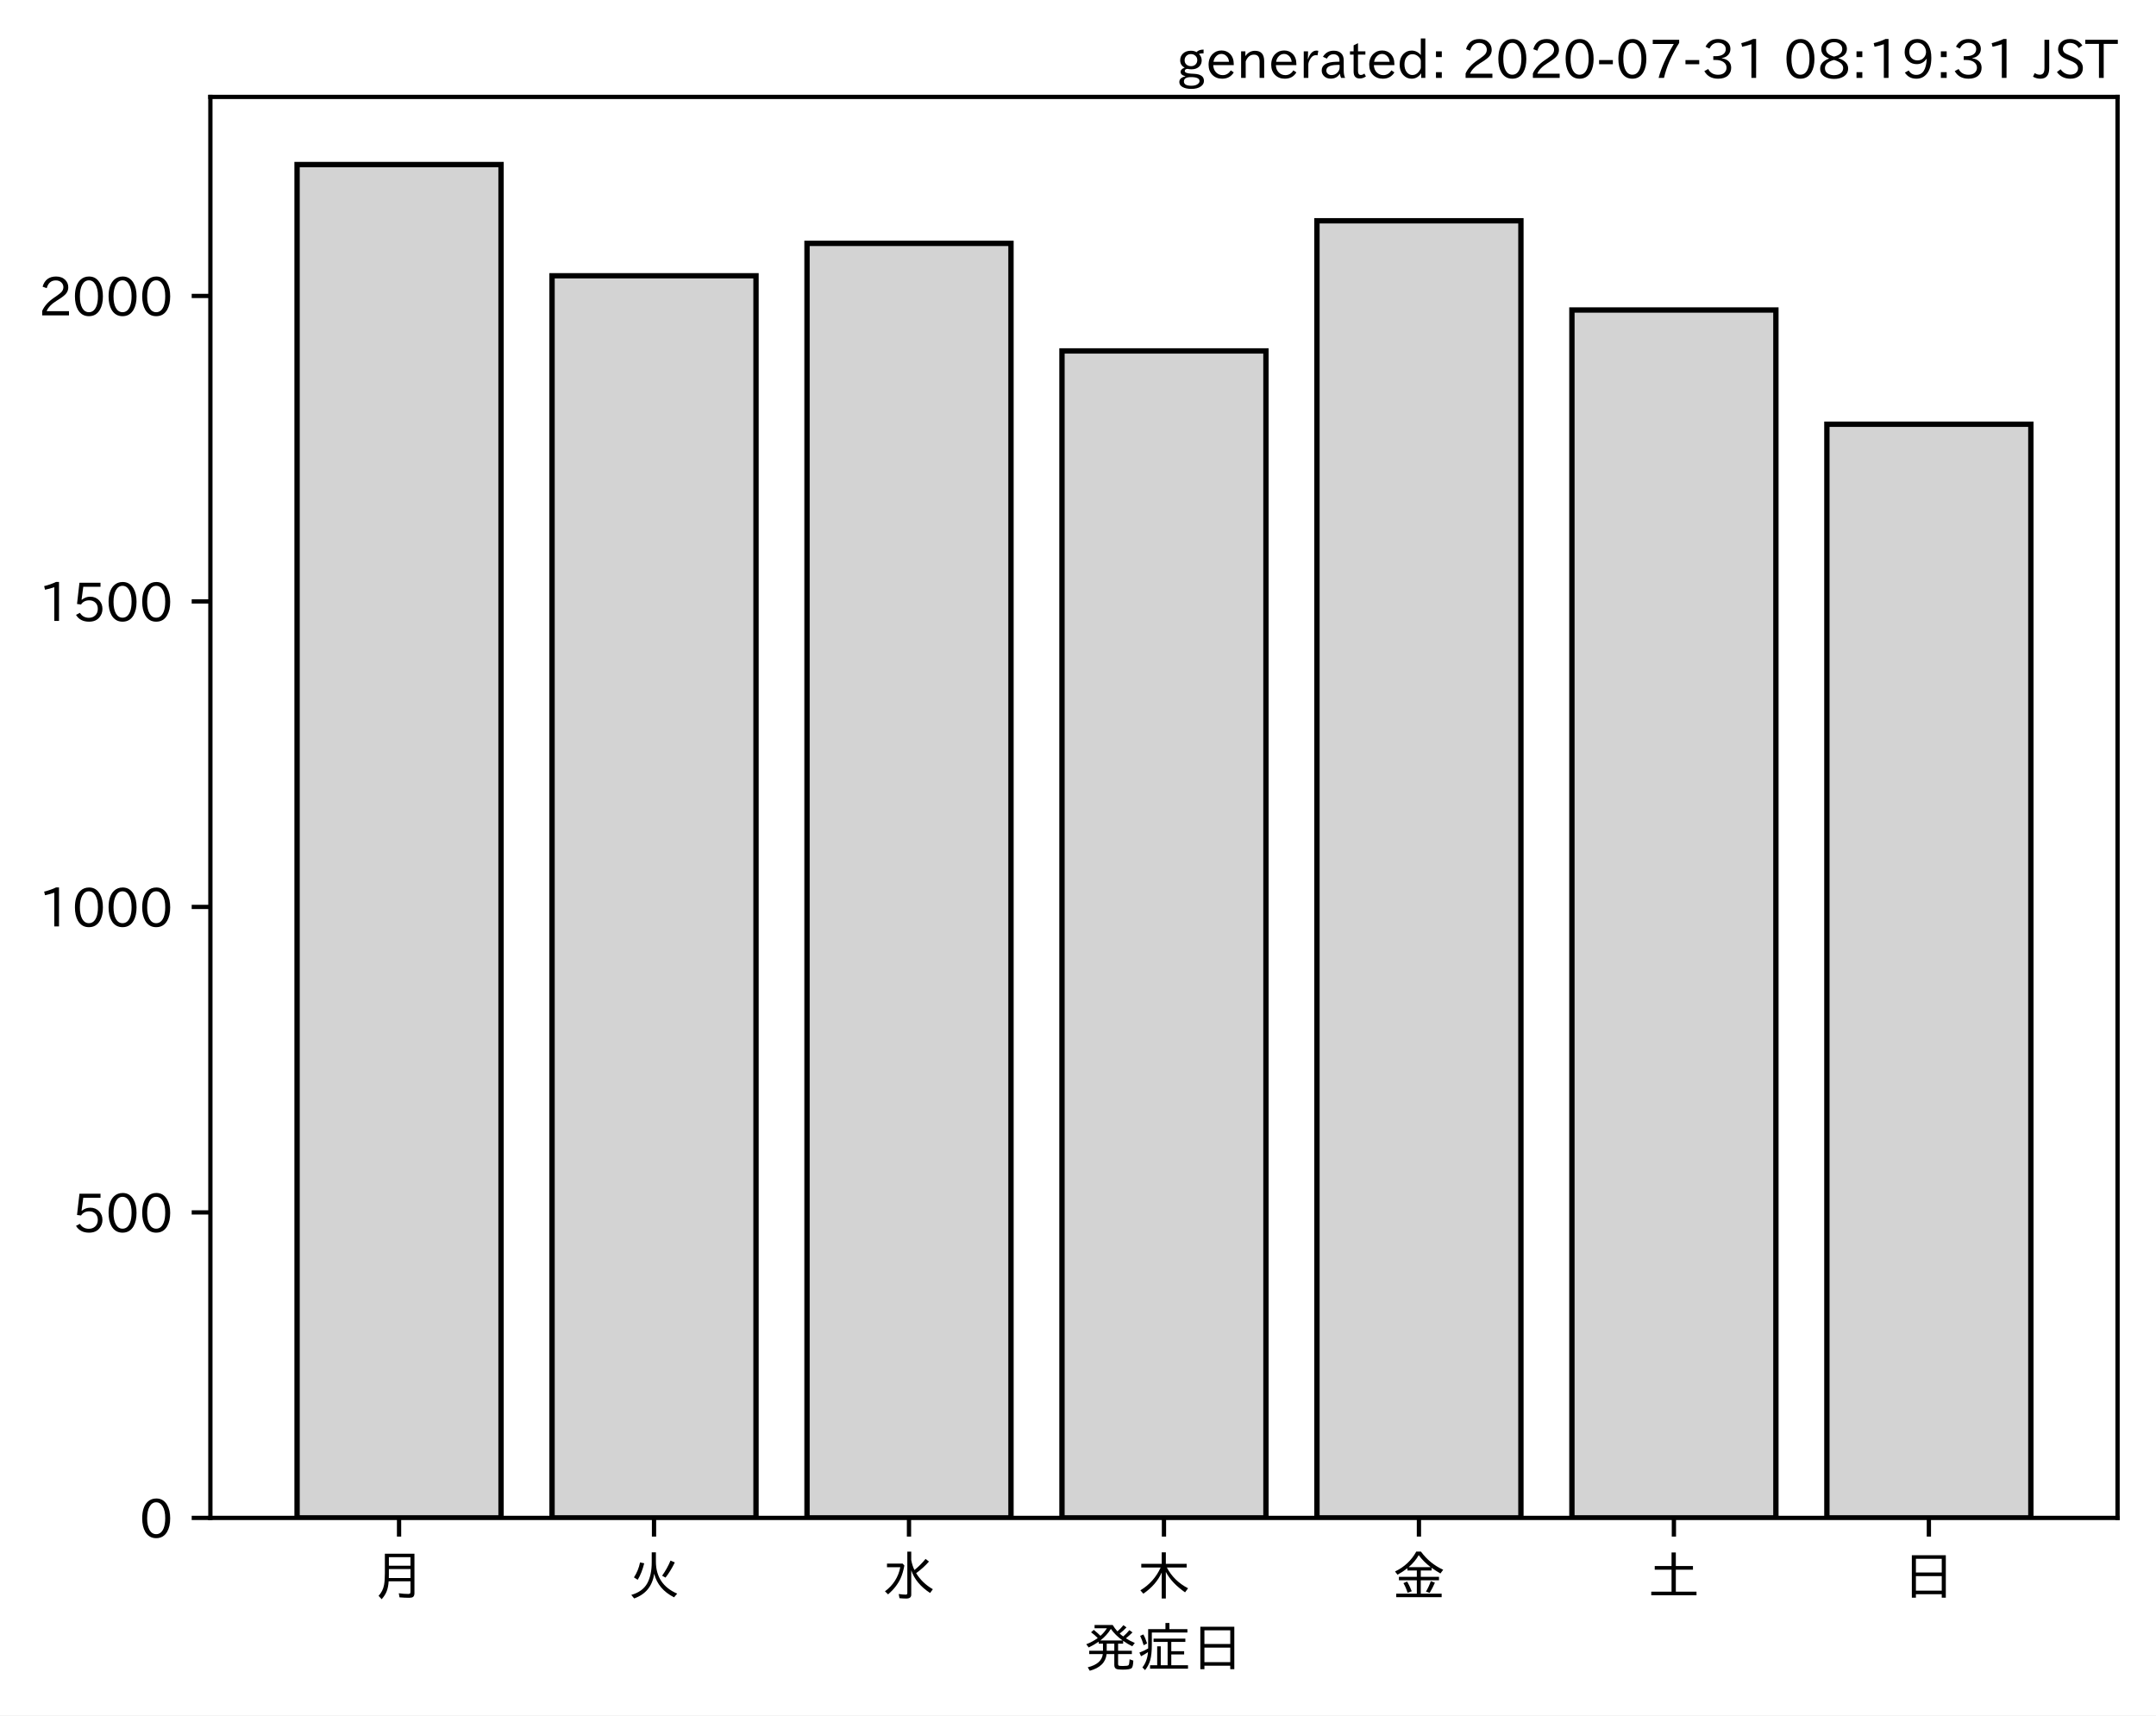
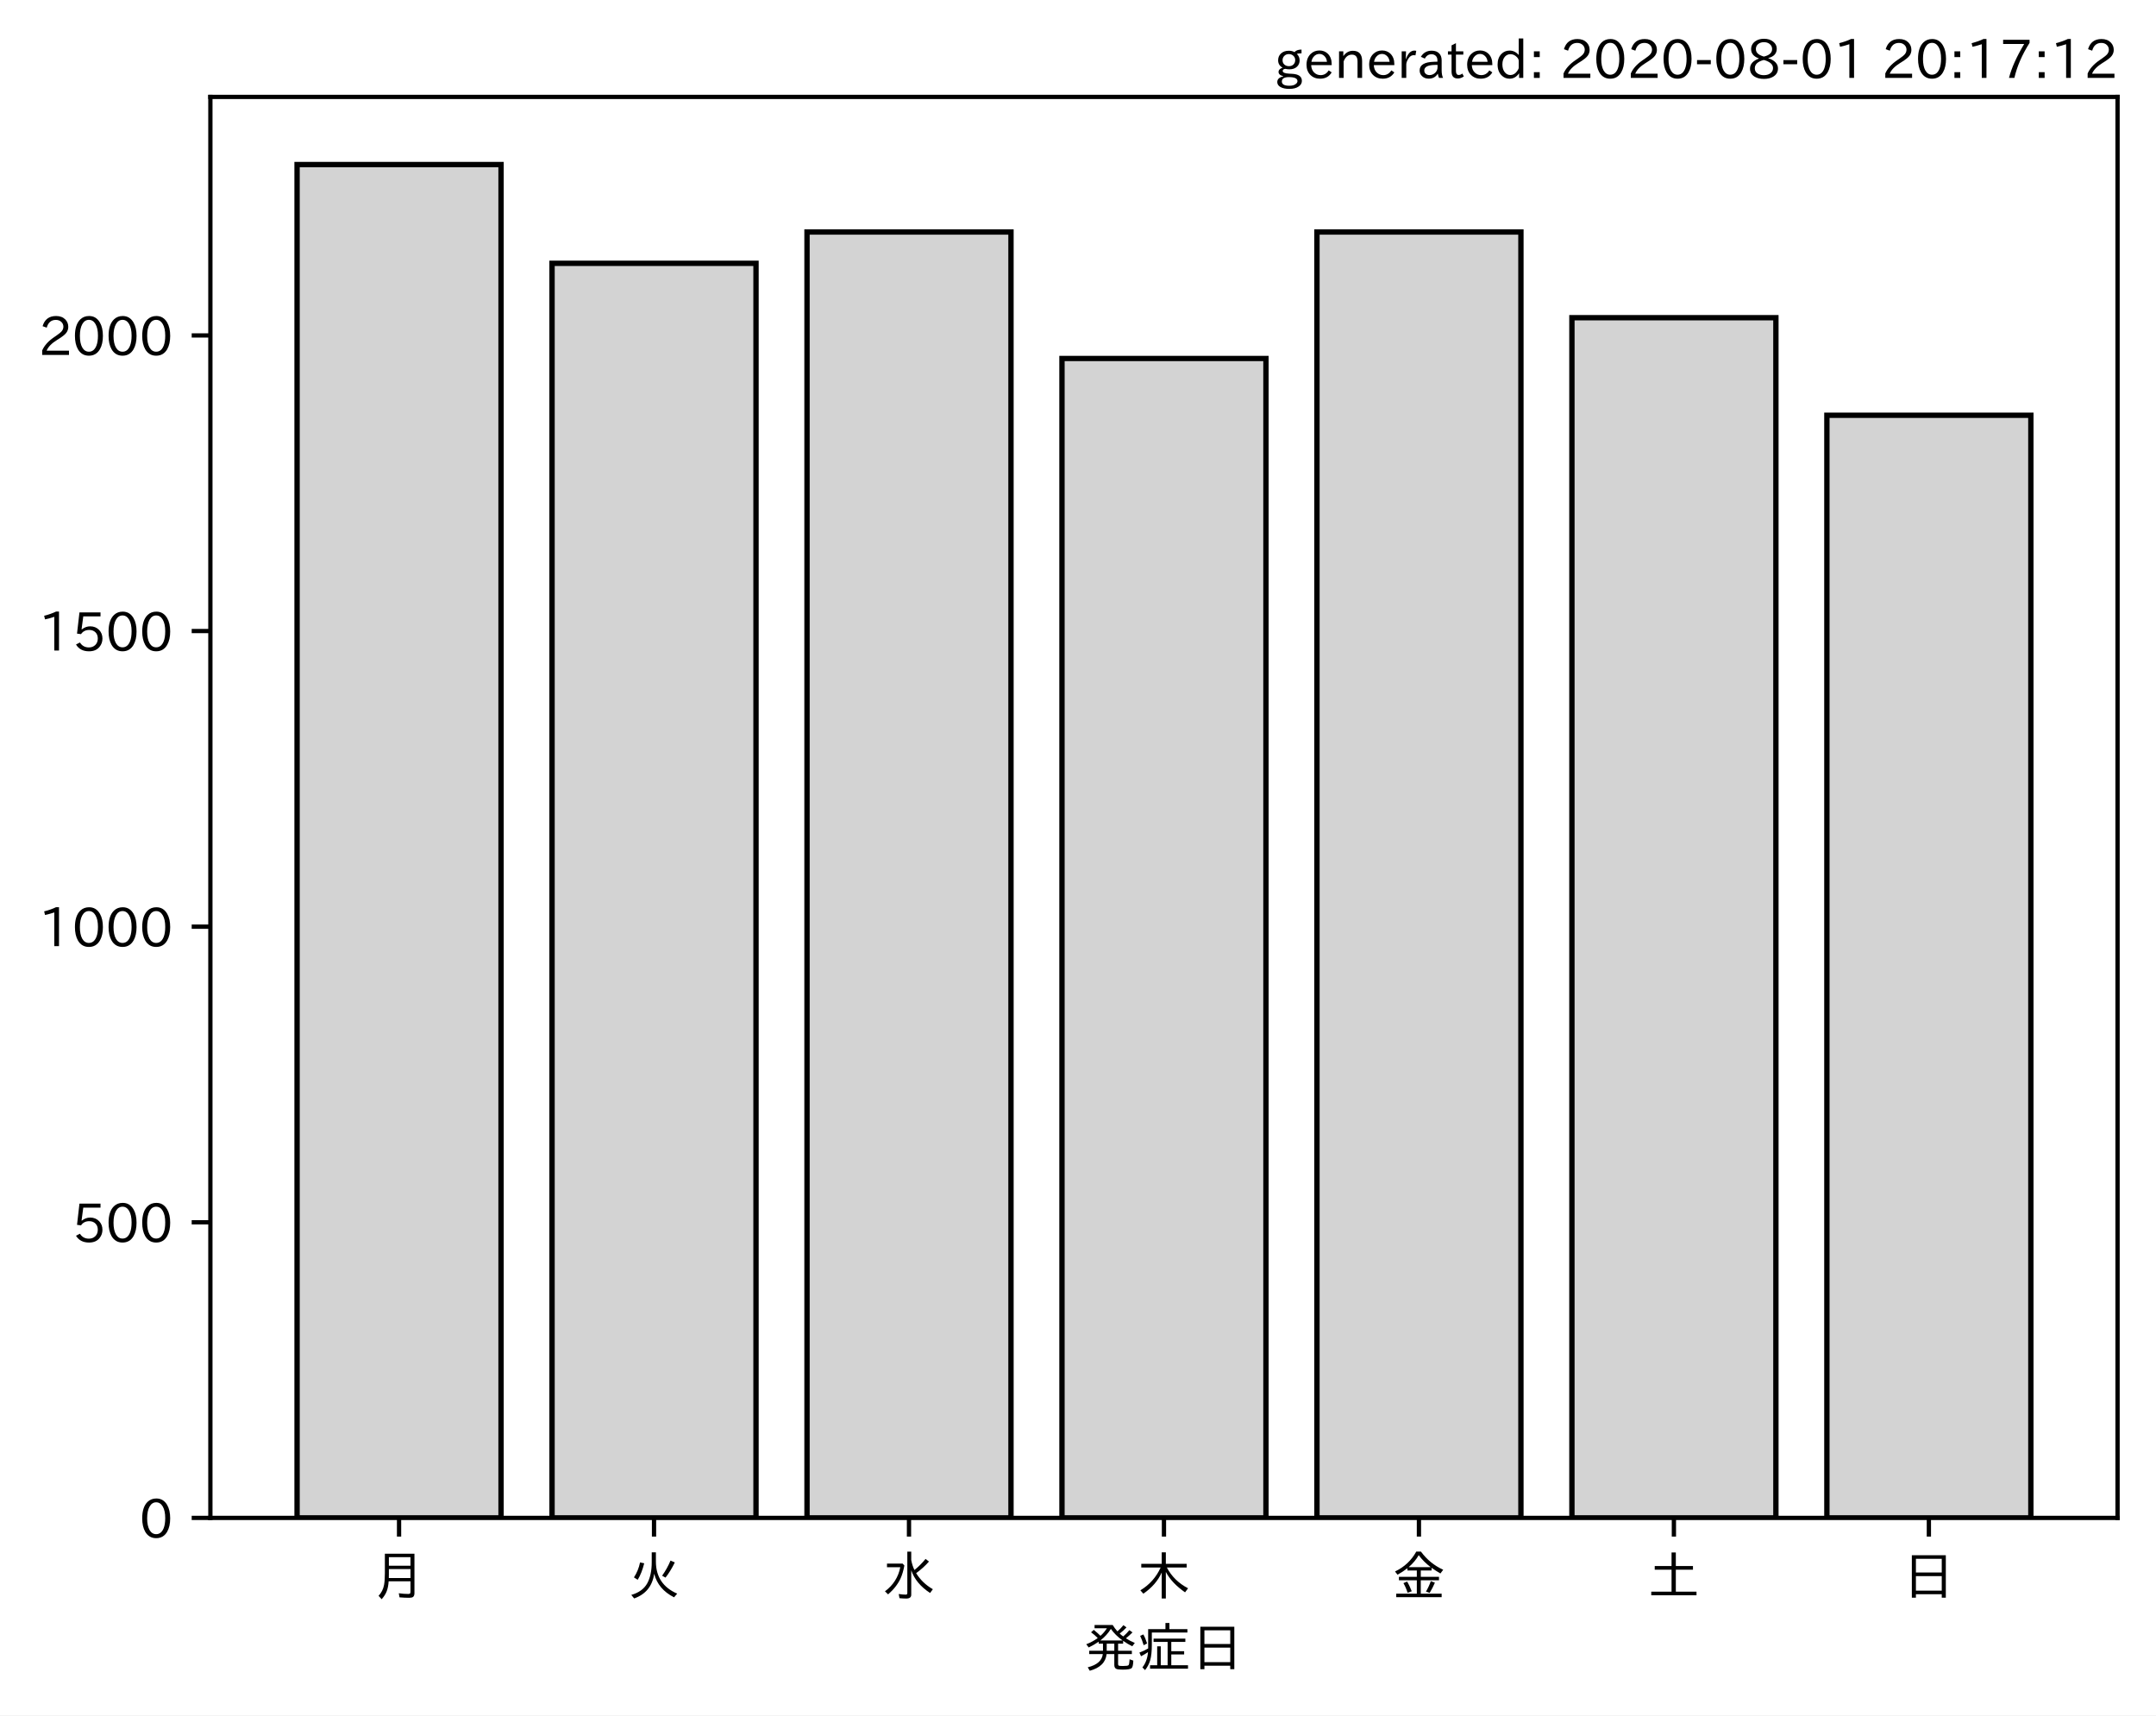
<svg xmlns="http://www.w3.org/2000/svg" xmlns:xlink="http://www.w3.org/1999/xlink" height="321.24pt" version="1.1" viewBox="0 0 403.714 321.24" width="403.714pt">
  <defs>
    <style type="text/css">*{stroke-linecap:butt;stroke-linejoin:round;}</style>
  </defs>
  <g id="figure_1">
    <g id="patch_1">
      <path d="M 0 321.24  L 403.714 321.24  L 403.714 0  L 0 0  z " style="fill:#ffffff;" />
    </g>
    <g id="axes_1">
      <g id="patch_2">
        <path d="M 39.394 284.259  L 396.514 284.259  L 396.514 18.147  L 39.394 18.147  z " style="fill:#ffffff;" />
      </g>
      <g id="patch_3">
-         <path clip-path="url(#p9b54912861)" d="M 55.626 284.259  L 93.821 284.259  L 93.821 30.819  L 55.626 30.819  z " style="fill:#d3d3d3;stroke:#000000;stroke-linejoin:miter;" />
+         <path clip-path="url(#pc621c3d715)" d="M 55.626 284.259  L 93.821 284.259  L 93.821 30.819  L 55.626 30.819  z " style="fill:#d3d3d3;stroke:#000000;stroke-linejoin:miter;" />
      </g>
      <g id="patch_4">
-         <path clip-path="url(#p9b54912861)" d="M 103.37 284.259  L 141.564 284.259  L 141.564 51.643  L 103.37 51.643  z " style="fill:#d3d3d3;stroke:#000000;stroke-linejoin:miter;" />
+         <path clip-path="url(#pc621c3d715)" d="M 103.37 284.259  L 141.564 284.259  L 141.564 49.309  L 103.37 49.309  z " style="fill:#d3d3d3;stroke:#000000;stroke-linejoin:miter;" />
      </g>
      <g id="patch_5">
-         <path clip-path="url(#p9b54912861)" d="M 151.113 284.259  L 189.308 284.259  L 189.308 45.579  L 151.113 45.579  z " style="fill:#d3d3d3;stroke:#000000;stroke-linejoin:miter;" />
+         <path clip-path="url(#pc621c3d715)" d="M 151.113 284.259  L 189.308 284.259  L 189.308 43.441  L 151.113 43.441  z " style="fill:#d3d3d3;stroke:#000000;stroke-linejoin:miter;" />
      </g>
      <g id="patch_6">
-         <path clip-path="url(#p9b54912861)" d="M 198.856 284.259  L 237.051 284.259  L 237.051 65.717  L 198.856 65.717  z " style="fill:#d3d3d3;stroke:#000000;stroke-linejoin:miter;" />
+         <path clip-path="url(#pc621c3d715)" d="M 198.856 284.259  L 237.051 284.259  L 237.051 67.135  L 198.856 67.135  z " style="fill:#d3d3d3;stroke:#000000;stroke-linejoin:miter;" />
      </g>
      <g id="patch_7">
-         <path clip-path="url(#p9b54912861)" d="M 246.6 284.259  L 284.794 284.259  L 284.794 41.345  L 246.6 41.345  z " style="fill:#d3d3d3;stroke:#000000;stroke-linejoin:miter;" />
+         <path clip-path="url(#pc621c3d715)" d="M 246.6 284.259  L 284.794 284.259  L 284.794 43.441  L 246.6 43.441  z " style="fill:#d3d3d3;stroke:#000000;stroke-linejoin:miter;" />
      </g>
      <g id="patch_8">
-         <path clip-path="url(#p9b54912861)" d="M 294.343 284.259  L 332.538 284.259  L 332.538 58.051  L 294.343 58.051  z " style="fill:#d3d3d3;stroke:#000000;stroke-linejoin:miter;" />
+         <path clip-path="url(#pc621c3d715)" d="M 294.343 284.259  L 332.538 284.259  L 332.538 59.495  L 294.343 59.495  z " style="fill:#d3d3d3;stroke:#000000;stroke-linejoin:miter;" />
      </g>
      <g id="patch_9">
-         <path clip-path="url(#p9b54912861)" d="M 342.086 284.259  L 380.281 284.259  L 380.281 79.447  L 342.086 79.447  z " style="fill:#d3d3d3;stroke:#000000;stroke-linejoin:miter;" />
+         <path clip-path="url(#pc621c3d715)" d="M 342.086 284.259  L 380.281 284.259  L 380.281 77.764  L 342.086 77.764  z " style="fill:#d3d3d3;stroke:#000000;stroke-linejoin:miter;" />
      </g>
      <g id="matplotlib.axis_1">
        <g id="xtick_1">
          <g id="line2d_1">
            <defs>
-               <path d="M 0 0  L 0 3.5  " id="mb8d9d0db20" style="stroke:#000000;stroke-width:0.8;" />
+               <path d="M 0 0  L 0 3.5  " id="m025c2918a9" style="stroke:#000000;stroke-width:0.8;" />
            </defs>
            <g>
-               <use style="stroke:#000000;stroke-width:0.8;" x="74.724" xlink:href="#mb8d9d0db20" y="284.259" />
+               <use style="stroke:#000000;stroke-width:0.8;" x="74.724" xlink:href="#m025c2918a9" y="284.259" />
            </g>
          </g>
          <g id="text_1">
            <g transform="translate(69.7238 298.7493)scale(0.1 -0.1)">
              <defs>
                <path d="M 78.812 77.875  L 78.812 4  Q 78.812 -1.219 76.078 -3.172  Q 73.969 -4.688 68.797 -4.688  Q 60.844 -4.688 50.828 -3.859  L 49.516 3.812  Q 58.594 2.484 67.094 2.484  Q 70.359 2.484 71.047 4.109  Q 71.391 4.891 71.391 6.844  L 71.391 26.125  L 30.516 26.125  Q 29.781 14.938 26.812 7.422  Q 24.031 0.094 17.438 -7.375  L 11.625 -0.984  Q 19.672 7.422 21.922 19.438  Q 23.438 27.688 23.438 41.406  L 23.438 77.875  z M 30.953 71.391  L 30.953 55.328  L 71.391 55.328  L 71.391 71.391  z M 30.953 49.125  L 30.953 39.938  Q 30.953 35.75 30.859 33.547  L 30.859 32.328  L 71.391 32.328  L 71.391 49.125  z " id="IPAexGothic-26376" />
              </defs>
              <use xlink:href="#IPAexGothic-26376" />
            </g>
          </g>
        </g>
        <g id="xtick_2">
          <g id="line2d_2">
            <g>
-               <use style="stroke:#000000;stroke-width:0.8;" x="122.467" xlink:href="#mb8d9d0db20" y="284.259" />
+               <use style="stroke:#000000;stroke-width:0.8;" x="122.467" xlink:href="#m025c2918a9" y="284.259" />
            </g>
          </g>
          <g id="text_2">
            <g transform="translate(117.4671 298.7493)scale(0.1 -0.1)">
              <defs>
                <path d="M 53.516 80.422  L 53.516 63.188  Q 53.516 20.359 93.406 3.078  L 87.5 -3.812  Q 57.672 11.328 50.297 40.375  Q 45.359 5.672 12.797 -5.906  L 7.422 0.688  Q 28.859 6.844 37.406 22.609  Q 45.703 37.844 45.703 62.016  L 45.703 80.422  z M 12.406 33.5  Q 20.703 46.141 23.828 61.531  L 31.641 59.906  Q 27 41.312 19.438 29  z M 65.141 36.625  Q 74.656 50.047 80.906 64.984  L 88.922 61.531  Q 81.109 45.406 71.531 33.109  z " id="IPAexGothic-28779" />
              </defs>
              <use xlink:href="#IPAexGothic-28779" />
            </g>
          </g>
        </g>
        <g id="xtick_3">
          <g id="line2d_3">
            <g>
-               <use style="stroke:#000000;stroke-width:0.8;" x="170.21" xlink:href="#mb8d9d0db20" y="284.259" />
+               <use style="stroke:#000000;stroke-width:0.8;" x="170.21" xlink:href="#m025c2918a9" y="284.259" />
            </g>
          </g>
          <g id="text_3">
            <g transform="translate(165.2104 298.7493)scale(0.1 -0.1)">
              <defs>
                <path d="M 54.203 65.922  Q 56.156 55.562 60.203 47.312  Q 71.578 56.453 81 68.109  L 87.406 63.188  Q 77.25 51.516 63.375 41.406  Q 75 22.609 94.672 11.375  L 89.5 4.297  Q 62.75 21.781 54.203 46.781  L 54.203 0.984  Q 54.203 -6.109 44.875 -6.109  Q 38.812 -6.109 32.172 -5.422  L 30.766 2.391  Q 38.422 1.219 44 1.219  Q 46.875 1.219 46.875 4.109  L 46.875 81.688  L 54.203 81.688  z M 8.797 59.281  L 38.094 59.281  L 41.359 55.766  Q 38.672 41.219 34.078 31.297  Q 26.656 15.375 10.891 1.703  L 4.984 7.422  Q 28.266 24.656 33.688 52.594  L 8.797 52.594  z " id="IPAexGothic-27700" />
              </defs>
              <use xlink:href="#IPAexGothic-27700" />
            </g>
          </g>
        </g>
        <g id="xtick_4">
          <g id="line2d_4">
            <g>
-               <use style="stroke:#000000;stroke-width:0.8;" x="217.954" xlink:href="#mb8d9d0db20" y="284.259" />
+               <use style="stroke:#000000;stroke-width:0.8;" x="217.954" xlink:href="#m025c2918a9" y="284.259" />
            </g>
          </g>
          <g id="text_4">
            <g transform="translate(212.9538 298.7493)scale(0.1 -0.1)">
              <defs>
                <path d="M 55.422 52  Q 68.5 27 95.125 13.094  L 89.5 5.516  Q 64.594 22.797 53.516 43.703  L 53.516 -6  L 45.797 -6  L 45.797 42.672  Q 35.5 19.578 11.422 2.984  L 5.812 9.281  Q 31.453 24.75 43.797 52  L 7.516 52  L 7.516 58.891  L 45.797 58.891  L 45.797 80.469  L 53.516 80.469  L 53.516 58.891  L 92.531 58.891  L 92.531 52  z " id="IPAexGothic-26408" />
              </defs>
              <use xlink:href="#IPAexGothic-26408" />
            </g>
          </g>
        </g>
        <g id="xtick_5">
          <g id="line2d_5">
            <g>
-               <use style="stroke:#000000;stroke-width:0.8;" x="265.697" xlink:href="#mb8d9d0db20" y="284.259" />
+               <use style="stroke:#000000;stroke-width:0.8;" x="265.697" xlink:href="#m025c2918a9" y="284.259" />
            </g>
          </g>
          <g id="text_5">
            <g transform="translate(260.6971 298.7493)scale(0.1 -0.1)">
              <defs>
                <path d="M 53.469 46.391  L 53.469 34.516  L 87.547 34.516  L 87.547 28.125  L 53.469 28.125  L 53.469 2.984  L 92.531 2.984  L 92.531 -3.516  L 7.516 -3.516  L 7.516 2.984  L 46.047 2.984  L 46.047 28.125  L 12.547 28.125  L 12.547 34.516  L 46.047 34.516  L 46.047 46.391  L 28.422 46.391  L 28.422 50.688  Q 19.734 43.891 9.906 38.531  L 5.219 44.578  Q 31.344 56.984 45.016 81.781  L 53.766 81.781  Q 70.359 59.234 95.453 47.797  L 90.234 40.828  Q 81.547 45.844 73.641 51.469  L 73.641 46.391  z M 72.016 52.688  Q 59.078 62.406 49.562 75.094  Q 42.828 63.141 30.812 52.688  z M 28.719 4.688  Q 26.078 13.719 21 22.797  L 27.875 25.688  Q 31.938 19.188 36.531 7.516  z M 63.188 6.891  Q 68.797 16.406 72.219 26.516  L 79.891 23.578  Q 75.922 14.156 70.125 4.5  z " id="IPAexGothic-37329" />
              </defs>
              <use xlink:href="#IPAexGothic-37329" />
            </g>
          </g>
        </g>
        <g id="xtick_6">
          <g id="line2d_6">
            <g>
-               <use style="stroke:#000000;stroke-width:0.8;" x="313.44" xlink:href="#mb8d9d0db20" y="284.259" />
+               <use style="stroke:#000000;stroke-width:0.8;" x="313.44" xlink:href="#m025c2918a9" y="284.259" />
            </g>
          </g>
          <g id="text_6">
            <g transform="translate(308.4404 298.7493)scale(0.1 -0.1)">
              <defs>
                <path d="M 45.609 54.781  L 45.609 80.172  L 53.609 80.172  L 53.609 54.781  L 85.688 54.781  L 85.688 47.906  L 53.609 47.906  L 53.609 6.781  L 92.328 6.781  L 92.328 0  L 7.625 0  L 7.625 6.781  L 45.609 6.781  L 45.609 47.906  L 14.109 47.906  L 14.109 54.781  z " id="IPAexGothic-22303" />
              </defs>
              <use xlink:href="#IPAexGothic-22303" />
            </g>
          </g>
        </g>
        <g id="xtick_7">
          <g id="line2d_7">
            <g>
-               <use style="stroke:#000000;stroke-width:0.8;" x="361.184" xlink:href="#mb8d9d0db20" y="284.259" />
+               <use style="stroke:#000000;stroke-width:0.8;" x="361.184" xlink:href="#m025c2918a9" y="284.259" />
            </g>
          </g>
          <g id="text_7">
            <g transform="translate(356.1837 298.7493)scale(0.1 -0.1)">
              <defs>
                <path d="M 81.734 75  L 81.734 -4.5  L 74.125 -4.5  L 74.125 2  L 25.734 2  L 25.734 -4.5  L 18.109 -4.5  L 18.109 75  z M 25.734 68.312  L 25.734 42.672  L 74.125 42.672  L 74.125 68.312  z M 25.734 35.891  L 25.734 8.688  L 74.125 8.688  L 74.125 35.891  z " id="IPAexGothic-26085" />
              </defs>
              <use xlink:href="#IPAexGothic-26085" />
            </g>
          </g>
        </g>
        <g id="text_8">
          <g transform="translate(202.9538 312.1399)scale(0.1 -0.1)">
            <defs>
              <path d="M 73.734 56.844  Q 80.609 62.75 85.203 68.609  L 91.109 64.406  Q 84.469 57.812 78.719 53.328  Q 85.938 48.688 95.406 44.625  L 90.625 38.375  Q 81.734 42.781 73.531 48.641  L 73.531 43.312  L 64.109 43.312  L 64.109 29.984  L 89.891 29.984  L 89.891 23.781  L 64.109 23.781  L 64.109 5.609  Q 64.109 2.484 65.719 2.047  Q 67.391 1.469 73.094 1.469  Q 82.125 1.469 83.594 2.984  Q 85.062 4.438 85.5 11.969  Q 85.5 13.484 85.594 14.062  L 92.625 11.578  Q 92.188 0.391 89.703 -2.203  Q 87.062 -5.328 72.609 -5.328  Q 63.812 -5.328 60.938 -4  Q 57.031 -2.344 57.031 3.328  L 57.031 23.781  L 42.578 23.781  Q 40.188 0.531 11.078 -7.422  L 7.281 -0.984  Q 33.25 5.422 35.5 23.781  L 10.016 23.781  L 10.016 29.984  L 35.797 29.984  L 35.797 43.312  L 27.781 43.312  L 27.781 47.016  Q 19.734 41.359 9.078 36.188  L 4.5 42.188  Q 16.312 46.734 25.984 53.812  Q 19.828 60.156 13.484 64.594  L 18.609 69.141  Q 26.516 62.594 31.109 58.016  Q 38.031 64.062 43.172 72.125  L 20.062 72.125  L 20.062 78.219  L 54 78.219  Q 58.203 71.344 62.891 66.312  Q 69.094 71.625 74.031 77.938  L 79.828 73.734  Q 74.172 67.625 67.094 62.203  Q 70.406 59.078 73.734 56.844  z M 57.031 43.312  L 42.781 43.312  L 42.781 29.984  L 57.031 29.984  z M 30.906 49.312  L 72.516 49.312  Q 58.688 59.281 50.594 71  Q 43.219 58.891 30.906 49.312  z " id="IPAexGothic-30330" />
              <path d="M 63.719 2.875  L 95.016 2.875  L 95.016 -3.516  L 23.969 -3.516  L 23.969 2.875  L 37.312 2.875  L 37.312 38.281  L 44 38.281  L 44 2.875  L 56.844 2.875  L 56.844 46.578  L 30.516 46.578  L 30.516 52.781  L 90.047 52.781  L 90.047 46.578  L 63.719 46.578  L 63.719 29.203  L 87.797 29.203  L 87.797 23.094  L 63.719 23.094  z M 60.203 70.516  L 93.891 70.516  L 93.891 64.109  L 27.297 64.109  L 27.297 41.406  Q 27.297 23.141 24.219 12.203  Q 21.391 2.25 14.594 -6.203  L 9.625 -1.172  Q 18.75 10.359 20.125 27.484  Q 15.438 24.125 7.078 19.734  L 4 26.609  Q 12.312 29.594 20.406 34.328  L 20.406 37.891  L 20.406 70.516  L 52.781 70.516  L 52.781 81.984  L 60.203 81.984  z M 12.016 40.375  Q 8.891 50.781 5.422 57.906  L 11.375 60.594  Q 15.234 53.859 18.406 43.703  z " id="IPAexGothic-30151" />
            </defs>
            <use xlink:href="#IPAexGothic-30330" />
            <use x="100" xlink:href="#IPAexGothic-30151" />
            <use x="200" xlink:href="#IPAexGothic-26085" />
          </g>
        </g>
      </g>
      <g id="matplotlib.axis_2">
        <g id="ytick_1">
          <g id="line2d_8">
            <defs>
-               <path d="M 0 0  L -3.5 0  " id="maf67a47c13" style="stroke:#000000;stroke-width:0.8;" />
+               <path d="M 0 0  L -3.5 0  " id="mc1302e77f6" style="stroke:#000000;stroke-width:0.8;" />
            </defs>
            <g>
-               <use style="stroke:#000000;stroke-width:0.8;" x="39.394" xlink:href="#maf67a47c13" y="284.259" />
+               <use style="stroke:#000000;stroke-width:0.8;" x="39.394" xlink:href="#mc1302e77f6" y="284.259" />
            </g>
          </g>
          <g id="text_9">
            <g transform="translate(26.09531 288.0039)scale(0.1 -0.1)">
              <defs>
                <path d="M 31.844 73.828  Q 45.016 73.828 52.094 61.625  Q 57.719 51.953 57.719 36.625  Q 57.719 21.438 52.094 11.578  Q 45.125 -0.484 31.5 -0.484  Q 17.922 -0.484 10.938 11.578  Q 5.328 21.438 5.328 36.719  Q 5.328 58.016 15.625 67.719  Q 22.172 73.828 31.844 73.828  z M 31.5 66.656  Q 23.688 66.656 19.188 58.734  Q 14.594 50.734 14.594 36.625  Q 14.594 22.75 19.094 14.797  Q 23.641 6.984 31.5 6.984  Q 40.922 6.984 45.453 18.016  Q 48.438 25.344 48.438 37.109  Q 48.438 50.875 43.844 58.734  Q 39.203 66.656 31.5 66.656  z " id="IPAexGothic-48" />
              </defs>
              <use xlink:href="#IPAexGothic-48" />
            </g>
          </g>
        </g>
        <g id="ytick_2">
          <g id="line2d_9">
            <g>
-               <use style="stroke:#000000;stroke-width:0.8;" x="39.394" xlink:href="#maf67a47c13" y="227.049" />
+               <use style="stroke:#000000;stroke-width:0.8;" x="39.394" xlink:href="#mc1302e77f6" y="228.898" />
            </g>
          </g>
          <g id="text_10">
-             <g transform="translate(13.49844 230.794)scale(0.1 -0.1)">
+             <g transform="translate(13.49844 232.6435)scale(0.1 -0.1)">
              <defs>
                <path d="M 18.406 40.672  Q 25.531 46.297 33.938 46.297  Q 44 46.297 50.641 39.5  Q 56.844 33.016 56.844 23.391  Q 56.844 14.656 51.516 8.016  Q 44.828 -0.484 31.734 -0.484  Q 14.984 -0.484 7.328 12.25  L 14.656 16.062  Q 20.453 6.781 31.453 6.781  Q 38.531 6.781 43.266 11.188  Q 48.141 15.828 48.141 23.484  Q 48.141 30.719 43.844 35.016  Q 39.359 39.5 32.125 39.5  Q 21.969 39.5 16.75 31.688  L 9.234 32.672  L 13.812 72.406  L 53.219 72.406  L 53.219 64.891  L 20.953 64.891  L 17.719 40.672  z " id="IPAexGothic-53" />
              </defs>
              <use xlink:href="#IPAexGothic-53" />
              <use x="62.988" xlink:href="#IPAexGothic-48" />
              <use x="125.977" xlink:href="#IPAexGothic-48" />
            </g>
          </g>
        </g>
        <g id="ytick_3">
          <g id="line2d_10">
            <g>
-               <use style="stroke:#000000;stroke-width:0.8;" x="39.394" xlink:href="#maf67a47c13" y="169.839" />
+               <use style="stroke:#000000;stroke-width:0.8;" x="39.394" xlink:href="#mc1302e77f6" y="173.538" />
            </g>
          </g>
          <g id="text_11">
-             <g transform="translate(7.2 173.5841)scale(0.1 -0.1)">
+             <g transform="translate(7.2 177.2831)scale(0.1 -0.1)">
              <defs>
                <path d="M 38.484 0.984  L 29.688 0.984  L 29.688 64.109  Q 21.438 61.281 12.312 59.328  L 10.688 66.109  Q 23.734 69.391 32.906 73.922  L 38.484 73.922  z " id="IPAexGothic-49" />
              </defs>
              <use xlink:href="#IPAexGothic-49" />
              <use x="62.988" xlink:href="#IPAexGothic-48" />
              <use x="125.977" xlink:href="#IPAexGothic-48" />
              <use x="188.965" xlink:href="#IPAexGothic-48" />
            </g>
          </g>
        </g>
        <g id="ytick_4">
          <g id="line2d_11">
            <g>
-               <use style="stroke:#000000;stroke-width:0.8;" x="39.394" xlink:href="#maf67a47c13" y="112.629" />
+               <use style="stroke:#000000;stroke-width:0.8;" x="39.394" xlink:href="#mc1302e77f6" y="118.177" />
            </g>
          </g>
          <g id="text_12">
-             <g transform="translate(7.2 116.3741)scale(0.1 -0.1)">
+             <g transform="translate(7.2 121.9227)scale(0.1 -0.1)">
              <use xlink:href="#IPAexGothic-49" />
              <use x="62.988" xlink:href="#IPAexGothic-53" />
              <use x="125.977" xlink:href="#IPAexGothic-48" />
              <use x="188.965" xlink:href="#IPAexGothic-48" />
            </g>
          </g>
        </g>
        <g id="ytick_5">
          <g id="line2d_12">
            <g>
-               <use style="stroke:#000000;stroke-width:0.8;" x="39.394" xlink:href="#maf67a47c13" y="55.419" />
+               <use style="stroke:#000000;stroke-width:0.8;" x="39.394" xlink:href="#mc1302e77f6" y="62.817" />
            </g>
          </g>
          <g id="text_13">
-             <g transform="translate(7.2 59.16421)scale(0.1 -0.1)">
+             <g transform="translate(7.2 66.56226)scale(0.1 -0.1)">
              <defs>
                <path d="M 57.172 0.984  L 6.984 0.984  L 6.984 9.281  Q 12.891 23.047 29.594 34.422  L 32.375 36.281  Q 40.922 42.141 43.609 45.406  Q 46.688 49.266 46.688 53.812  Q 46.688 58.938 43.062 62.547  Q 39.062 66.547 32.562 66.547  Q 19.531 66.547 15.484 52  L 7.766 54.781  Q 13.328 73.828 33.062 73.828  Q 43.844 73.828 50.25 67.438  Q 55.859 61.672 55.859 53.516  Q 55.859 47.469 52.25 42.531  Q 48.922 37.75 36.969 30.281  L 34.859 29  Q 19.625 19.578 15.281 8.891  L 57.172 8.891  z " id="IPAexGothic-50" />
              </defs>
              <use xlink:href="#IPAexGothic-50" />
              <use x="62.988" xlink:href="#IPAexGothic-48" />
              <use x="125.977" xlink:href="#IPAexGothic-48" />
              <use x="188.965" xlink:href="#IPAexGothic-48" />
            </g>
          </g>
        </g>
      </g>
      <g id="patch_10">
        <path d="M 39.394 284.259  L 39.394 18.147  " style="fill:none;stroke:#000000;stroke-linecap:square;stroke-linejoin:miter;stroke-width:0.8;" />
      </g>
      <g id="patch_11">
        <path d="M 396.514 284.259  L 396.514 18.147  " style="fill:none;stroke:#000000;stroke-linecap:square;stroke-linejoin:miter;stroke-width:0.8;" />
      </g>
      <g id="patch_12">
        <path d="M 39.394 284.259  L 396.514 284.259  " style="fill:none;stroke:#000000;stroke-linecap:square;stroke-linejoin:miter;stroke-width:0.8;" />
      </g>
      <g id="patch_13">
        <path d="M 39.394 18.147  L 396.514 18.147  " style="fill:none;stroke:#000000;stroke-linecap:square;stroke-linejoin:miter;stroke-width:0.8;" />
      </g>
    </g>
    <g id="text_14">
-       <g transform="translate(220.2794 14.69063)scale(0.1 -0.1)">
+       <g transform="translate(238.6184 14.69063)scale(0.1 -0.1)">
        <defs>
          <path d="M 20.797 17.969  Q 15.719 17.531 15.719 14.062  Q 15.719 9.578 27.547 8.984  L 33.297 8.688  Q 51.609 7.766 51.609 -4.594  Q 51.609 -10.938 45.703 -14.984  Q 39.359 -19.578 28.031 -19.578  Q 17.781 -19.578 11.531 -16.062  Q 5.516 -12.641 5.516 -6.688  Q 5.516 1.312 16.797 3.859  L 16.797 4.203  Q 7.906 6.453 7.906 12.156  Q 7.906 17.438 15.531 20.266  Q 7.125 24.609 7.125 34.078  Q 7.125 41.406 12.016 46.297  Q 17.625 51.906 27.156 51.906  Q 33.203 51.906 37.844 49.266  Q 41.406 53.953 50.922 54.109  L 50.922 47.078  Q 44.344 46.922 42.234 45.906  Q 47.406 40.828 47.406 33.891  Q 47.406 27 42.719 22.266  Q 37.5 17.094 28.328 17.094  Q 24.422 17.094 20.797 17.969  z M 27.094 45.609  Q 22.016 45.609 18.703 42.281  Q 15.438 39.016 15.438 34.078  Q 15.438 29.25 18.5 26.312  Q 21.828 23 27.438 23  Q 32.719 23 35.891 26.219  Q 39.109 29.391 39.109 34.422  Q 39.109 39.016 35.891 42.188  Q 32.516 45.609 27.094 45.609  z M 27.391 2.484  Q 14.109 2.484 14.109 -5.719  Q 14.109 -13.672 28.125 -13.672  Q 37.156 -13.672 41.219 -9.469  Q 43.312 -7.516 43.312 -4.891  Q 43.312 2.484 27.391 2.484  z " id="IPAexGothic-103" />
          <path d="M 13.484 24.906  Q 13.922 16.266 18.891 11.281  Q 23.969 6.203 31.203 6.203  Q 40.719 6.203 46.297 15.094  L 51.906 11.375  Q 44.828 -0.484 30.172 -0.484  Q 19.094 -0.484 11.969 6.594  Q 4.781 13.812 4.781 25.641  Q 4.781 38.188 12.312 45.703  Q 19 52.391 29 52.391  Q 38.422 52.391 44.781 46.188  Q 51.906 38.969 51.906 26.906  L 51.906 24.906  z M 43.062 31.203  Q 42.328 37.984 38.281 41.891  Q 34.281 45.906 28.812 45.906  Q 22.469 45.906 17.969 40.484  Q 14.891 36.812 13.969 31.203  z " id="IPAexGothic-101" />
          <path d="M 52 0.984  L 43.406 0.984  L 43.406 31.891  Q 43.406 44.578 32.906 44.578  Q 22.312 44.578 17.391 31.891  L 17.391 0.984  L 8.797 0.984  L 8.797 50.781  L 16.797 50.781  L 16.797 41.797  Q 23.828 51.812 34.719 51.812  Q 52 51.812 52 32.375  z " id="IPAexGothic-110" />
          <path d="M 36.078 51.812  L 34.578 43.266  Q 32.906 43.609 31.594 43.609  Q 25.828 43.609 22.078 38.188  Q 17.391 31.344 17.391 26.172  L 17.391 0.984  L 8.797 0.984  L 8.797 50.781  L 16.891 50.781  L 16.5 35.984  L 16.703 35.984  Q 22.219 52.203 32.766 52.203  Q 34.469 52.203 36.078 51.812  z " id="IPAexGothic-114" />
          <path d="M 49.312 0.984  L 41.75 0.984  Q 39.984 4.734 39.547 8.688  L 39.203 8.688  Q 33.547 -0.391 22.312 -0.391  Q 14.594 -0.391 9.719 4.5  Q 5.422 8.797 5.422 14.984  Q 5.422 30.422 32.031 31.203  L 38.719 31.391  L 38.719 33.984  Q 38.719 39.203 35.75 42.188  Q 32.625 45.312 27.734 45.312  Q 19.344 45.312 15.141 37.156  L 7.719 40.578  Q 14.656 52 27.938 52  Q 37.109 52 42.047 46.875  Q 46.625 42.281 46.625 33.891  L 46.625 15.578  Q 46.625 6.25 49.312 0.984  z M 38.922 25.391  L 33.453 25.297  Q 14.109 24.859 14.109 14.891  Q 14.109 11.375 16.406 9.078  Q 19.234 6.297 23.828 6.297  Q 30.219 6.297 34.906 10.984  Q 38.922 15.141 38.922 21  z " id="IPAexGothic-97" />
          <path d="M 33.203 3.766  Q 27.641 -0.094 21.828 -0.094  Q 10.203 -0.094 10.203 12.984  L 10.203 44.672  L 3.422 44.672  L 3.422 50.781  L 10.203 50.781  L 10.203 61.969  L 18.406 66.062  L 18.406 50.781  L 32.234 50.781  L 32.234 44.672  L 18.406 44.672  L 18.406 14.156  Q 18.406 6.5 23.641 6.5  Q 27.156 6.5 30.328 9.188  z " id="IPAexGothic-116" />
          <path d="M 52.984 0.984  L 45.172 0.984  L 45.172 9.672  Q 38.141 -0.484 27.391 -0.484  Q 18.453 -0.484 12.312 5.812  Q 4.891 13.188 4.891 25.984  Q 4.891 38.531 12.062 45.906  Q 18.266 52.203 27.391 52.203  Q 37.25 52.203 44.484 43.891  L 44.484 74.906  L 52.984 74.906  z M 44.484 20.359  L 44.484 32.766  Q 44.484 37.703 38.375 42.281  Q 34.078 45.406 28.953 45.406  Q 23.188 45.406 19.188 41.406  Q 13.875 36.078 13.875 26.219  Q 13.875 17.328 18.266 11.719  Q 22.516 6.391 28.859 6.391  Q 36.281 6.391 41.5 13.672  Q 44.484 17.719 44.484 20.359  z " id="IPAexGothic-100" />
          <path d="M 21.391 39.984  L 10.5 39.984  L 10.5 50.781  L 21.391 50.781  z M 21.391 0.984  L 10.5 0.984  L 10.5 11.766  L 21.391 11.766  z " id="IPAexGothic-58" />
          <path id="IPAexGothic-32" />
          <path d="M 30.766 26.609  L 4.984 26.609  L 4.984 34.422  L 30.766 34.422  z " id="IPAexGothic-45" />
+           <path d="M 39.703 37.891  Q 57.812 31.734 57.812 18.703  Q 57.812 8.453 48.438 3.078  Q 41.609 -0.875 31.5 -0.875  Q 21.344 -0.875 14.5 3.078  Q 5.422 8.297 5.422 18.406  Q 5.422 31.062 22.016 37.203  L 22.016 37.5  Q 7.516 42.719 7.516 54.828  Q 7.516 64.062 15.328 69.625  Q 21.969 74.312 31.547 74.312  Q 42.234 74.312 48.922 68.797  Q 55.516 63.578 55.516 55.719  Q 55.516 42.281 39.703 38.188  z M 31.594 41.016  Q 46.828 44.625 46.828 55.125  Q 46.828 61.188 41.797 64.844  Q 37.703 67.922 31.5 67.922  Q 25.094 67.922 20.797 64.5  Q 16.406 60.891 16.406 55.031  Q 16.406 49.219 21.094 45.703  Q 23.344 43.891 26.906 42.531  Q 31 40.875 31.594 41.016  z M 30.906 34.516  Q 14.406 30.172 14.406 19  Q 14.406 12.109 20.516 8.688  Q 25.094 6.109 31.391 6.109  Q 40.234 6.109 45.016 10.891  Q 48.531 14.406 48.531 19.531  Q 48.531 24.906 43.656 28.906  Q 40.766 31.156 36.719 32.812  Q 31.984 34.719 30.906 34.516  z " id="IPAexGothic-56" />
          <path d="M 56.203 66.609  Q 34.969 32.906 27.781 0.984  L 17.672 0.984  Q 24.703 28.656 46.094 64.5  L 6.688 64.5  L 6.688 72.406  L 56.203 72.406  z " id="IPAexGothic-55" />
-           <path d="M 37.203 37.797  Q 54.781 34.625 54.781 19.969  Q 54.781 11.188 48.875 5.562  Q 42.328 -0.484 30.375 -0.484  Q 12.453 -0.484 4.5 13.766  L 11.812 17.672  Q 17.328 6.891 30.281 6.891  Q 37.891 6.891 42.094 10.797  Q 46.094 14.5 46.094 20.172  Q 46.094 26.859 40.094 30.906  Q 34.625 34.578 25.688 34.578  L 21.297 34.578  L 21.297 41.703  L 25.875 41.703  Q 34.859 41.703 39.594 45.125  Q 44.672 48.734 44.672 54.828  Q 44.672 61.469 38.969 64.656  Q 35.297 66.844 30.172 66.844  Q 19.344 66.844 14.109 55.906  L 6.781 59.422  Q 14.016 73.828 30.281 73.828  Q 40.578 73.828 46.969 68.656  Q 53.375 63.578 53.375 55.219  Q 53.375 47.312 47.172 42.281  Q 43.172 39.062 37.203 38.188  z " id="IPAexGothic-51" />
-           <path d="M 39.703 37.891  Q 57.812 31.734 57.812 18.703  Q 57.812 8.453 48.438 3.078  Q 41.609 -0.875 31.5 -0.875  Q 21.344 -0.875 14.5 3.078  Q 5.422 8.297 5.422 18.406  Q 5.422 31.062 22.016 37.203  L 22.016 37.5  Q 7.516 42.719 7.516 54.828  Q 7.516 64.062 15.328 69.625  Q 21.969 74.312 31.547 74.312  Q 42.234 74.312 48.922 68.797  Q 55.516 63.578 55.516 55.719  Q 55.516 42.281 39.703 38.188  z M 31.594 41.016  Q 46.828 44.625 46.828 55.125  Q 46.828 61.188 41.797 64.844  Q 37.703 67.922 31.5 67.922  Q 25.094 67.922 20.797 64.5  Q 16.406 60.891 16.406 55.031  Q 16.406 49.219 21.094 45.703  Q 23.344 43.891 26.906 42.531  Q 31 40.875 31.594 41.016  z M 30.906 34.516  Q 14.406 30.172 14.406 19  Q 14.406 12.109 20.516 8.688  Q 25.094 6.109 31.391 6.109  Q 40.234 6.109 45.016 10.891  Q 48.531 14.406 48.531 19.531  Q 48.531 24.906 43.656 28.906  Q 40.766 31.156 36.719 32.812  Q 31.984 34.719 30.906 34.516  z " id="IPAexGothic-56" />
-           <path d="M 46.625 36.812  Q 39.75 26.812 28.328 26.812  Q 19.578 26.812 13.234 32.125  Q 5.719 38.422 5.719 49.422  Q 5.719 59.578 12.016 66.656  Q 18.453 73.828 29.203 73.828  Q 43.75 73.828 50.641 61.719  Q 55.609 52.781 55.609 38.625  Q 55.609 19.531 47.516 9.188  Q 39.891 -0.484 27.641 -0.484  Q 13.422 -0.484 6.109 10.984  L 13.328 14.891  Q 18.062 6.688 27.391 6.688  Q 45.656 6.688 47.016 36.812  z M 29.5 66.844  Q 22.656 66.844 18.312 61.719  Q 14.406 57.078 14.406 50  Q 14.406 42.828 18.109 38.719  Q 22.406 33.797 29.781 33.797  Q 37.984 33.797 42.625 40.188  Q 45.703 44.484 45.703 49.516  Q 45.703 55.516 42.094 60.359  Q 37.109 66.844 29.5 66.844  z " id="IPAexGothic-57" />
-           <path d="M 28.422 72.406  L 28.422 19.281  Q 28.422 -0.484 11.922 -0.484  Q 4.734 -0.484 -1.953 3.266  L 1.312 10.062  Q 5.906 6.984 10.844 6.984  Q 19.531 6.984 19.531 18.797  L 19.531 72.406  z " id="IPAexGothic-74" />
-           <path d="M 45.609 56.891  Q 40.047 66.547 28.953 66.547  Q 22.703 66.547 18.953 62.641  Q 16.062 59.422 16.062 55.219  Q 16.062 50.594 19.781 47.609  Q 22.562 45.516 31 42  L 34.375 40.578  Q 45.703 36.031 49.859 30.516  Q 53.469 25.688 53.469 19.672  Q 53.469 10.062 46.391 4.5  Q 39.984 -0.484 30.172 -0.484  Q 13.766 -0.484 4.891 11.969  L 11.766 17.188  Q 18.797 7.172 30.281 7.172  Q 35.75 7.172 39.594 9.766  Q 44.391 13.234 44.391 19  Q 44.391 23.484 40.875 27  Q 37.109 30.609 27 34.469  L 24.078 35.594  Q 7.078 42.094 7.078 54.391  Q 7.078 62.594 12.594 67.922  Q 18.797 73.828 29.109 73.828  Q 44.391 73.828 52.484 61.812  z " id="IPAexGothic-83" />
-           <path d="M 60.406 64.703  L 33.984 64.703  L 33.984 0.984  L 25.094 0.984  L 25.094 64.703  L -0.484 64.703  L -0.484 72.406  L 60.406 72.406  z " id="IPAexGothic-84" />
        </defs>
        <use xlink:href="#IPAexGothic-103" />
        <use x="55.518" xlink:href="#IPAexGothic-101" />
        <use x="112.402" xlink:href="#IPAexGothic-110" />
        <use x="172.803" xlink:href="#IPAexGothic-101" />
        <use x="229.688" xlink:href="#IPAexGothic-114" />
        <use x="266.699" xlink:href="#IPAexGothic-97" />
        <use x="321.68" xlink:href="#IPAexGothic-116" />
        <use x="356.299" xlink:href="#IPAexGothic-101" />
        <use x="413.184" xlink:href="#IPAexGothic-100" />
        <use x="475.586" xlink:href="#IPAexGothic-58" />
        <use x="507.568" xlink:href="#IPAexGothic-32" />
        <use x="534.57" xlink:href="#IPAexGothic-50" />
        <use x="597.559" xlink:href="#IPAexGothic-48" />
        <use x="660.547" xlink:href="#IPAexGothic-50" />
        <use x="723.535" xlink:href="#IPAexGothic-48" />
        <use x="786.523" xlink:href="#IPAexGothic-45" />
        <use x="822.314" xlink:href="#IPAexGothic-48" />
-         <use x="885.303" xlink:href="#IPAexGothic-55" />
+         <use x="885.303" xlink:href="#IPAexGothic-56" />
        <use x="948.291" xlink:href="#IPAexGothic-45" />
-         <use x="984.082" xlink:href="#IPAexGothic-51" />
+         <use x="984.082" xlink:href="#IPAexGothic-48" />
        <use x="1047.07" xlink:href="#IPAexGothic-49" />
        <use x="1110.059" xlink:href="#IPAexGothic-32" />
-         <use x="1137.061" xlink:href="#IPAexGothic-48" />
-         <use x="1200.049" xlink:href="#IPAexGothic-56" />
+         <use x="1137.061" xlink:href="#IPAexGothic-50" />
+         <use x="1200.049" xlink:href="#IPAexGothic-48" />
        <use x="1263.037" xlink:href="#IPAexGothic-58" />
        <use x="1295.02" xlink:href="#IPAexGothic-49" />
-         <use x="1358.008" xlink:href="#IPAexGothic-57" />
+         <use x="1358.008" xlink:href="#IPAexGothic-55" />
        <use x="1420.996" xlink:href="#IPAexGothic-58" />
-         <use x="1452.979" xlink:href="#IPAexGothic-51" />
-         <use x="1515.967" xlink:href="#IPAexGothic-49" />
-         <use x="1578.955" xlink:href="#IPAexGothic-32" />
-         <use x="1605.957" xlink:href="#IPAexGothic-74" />
-         <use x="1643.945" xlink:href="#IPAexGothic-83" />
-         <use x="1702.441" xlink:href="#IPAexGothic-84" />
+         <use x="1452.979" xlink:href="#IPAexGothic-49" />
+         <use x="1515.967" xlink:href="#IPAexGothic-50" />
      </g>
    </g>
  </g>
  <defs>
-     <clipPath id="p9b54912861">
+     <clipPath id="pc621c3d715">
      <rect height="266.112" width="357.12" x="39.394" y="18.147" />
    </clipPath>
  </defs>
</svg>
